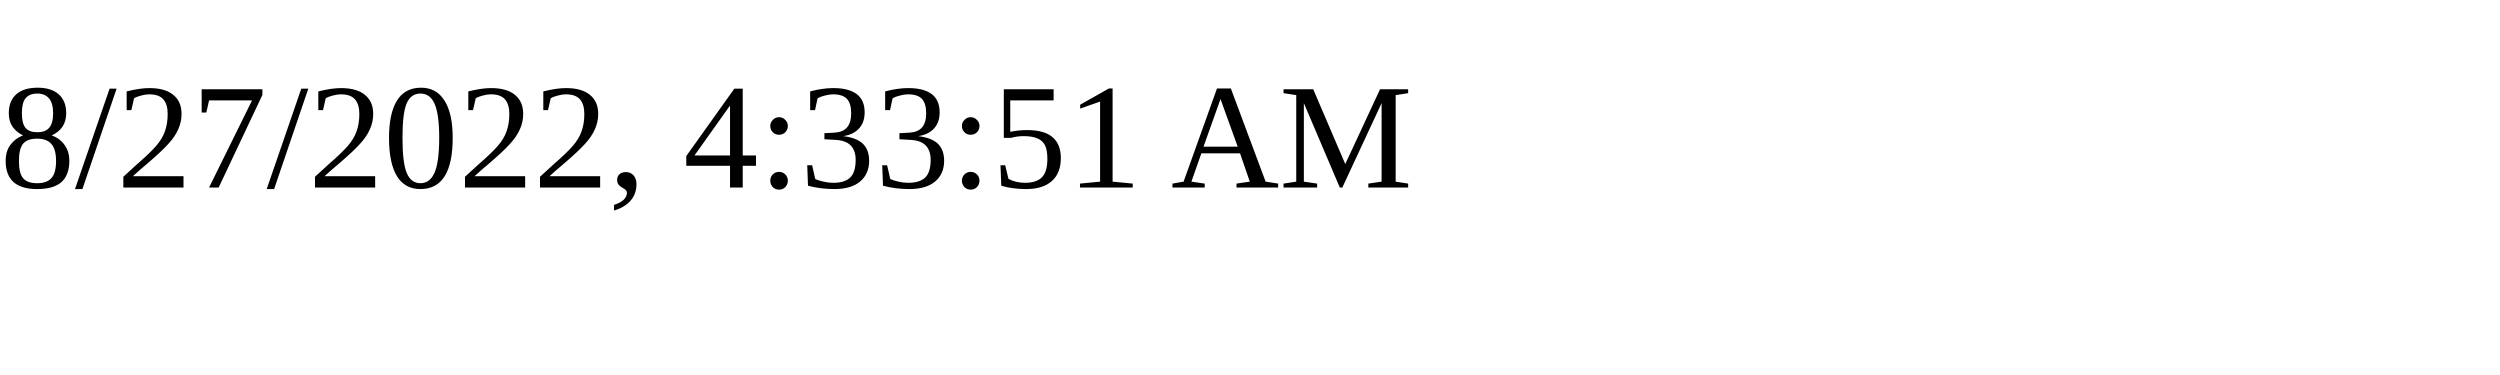
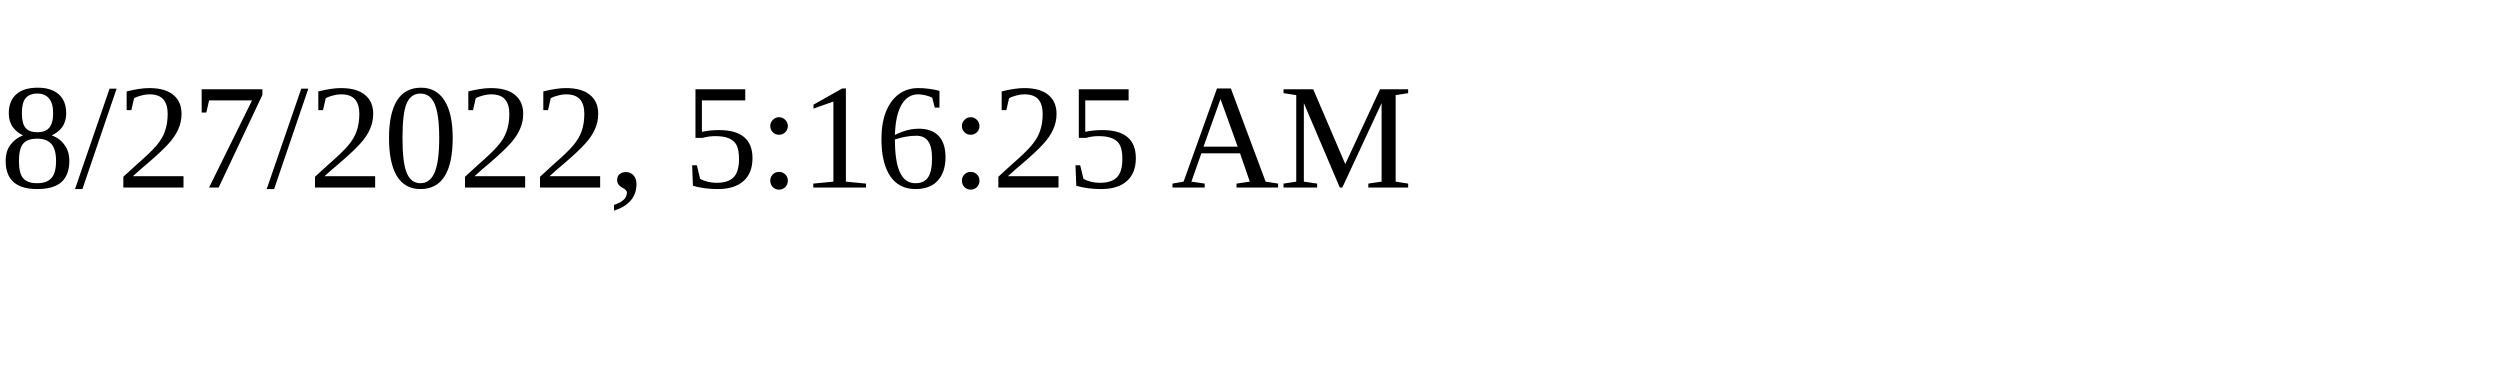
<svg xmlns="http://www.w3.org/2000/svg" height="30" width="200">
-   <text x="0" y="15">8/27/2022, 4:33:51 AM</text>
+   <text x="0" y="15">8/27/2022, 5:16:25 AM</text>
</svg>
